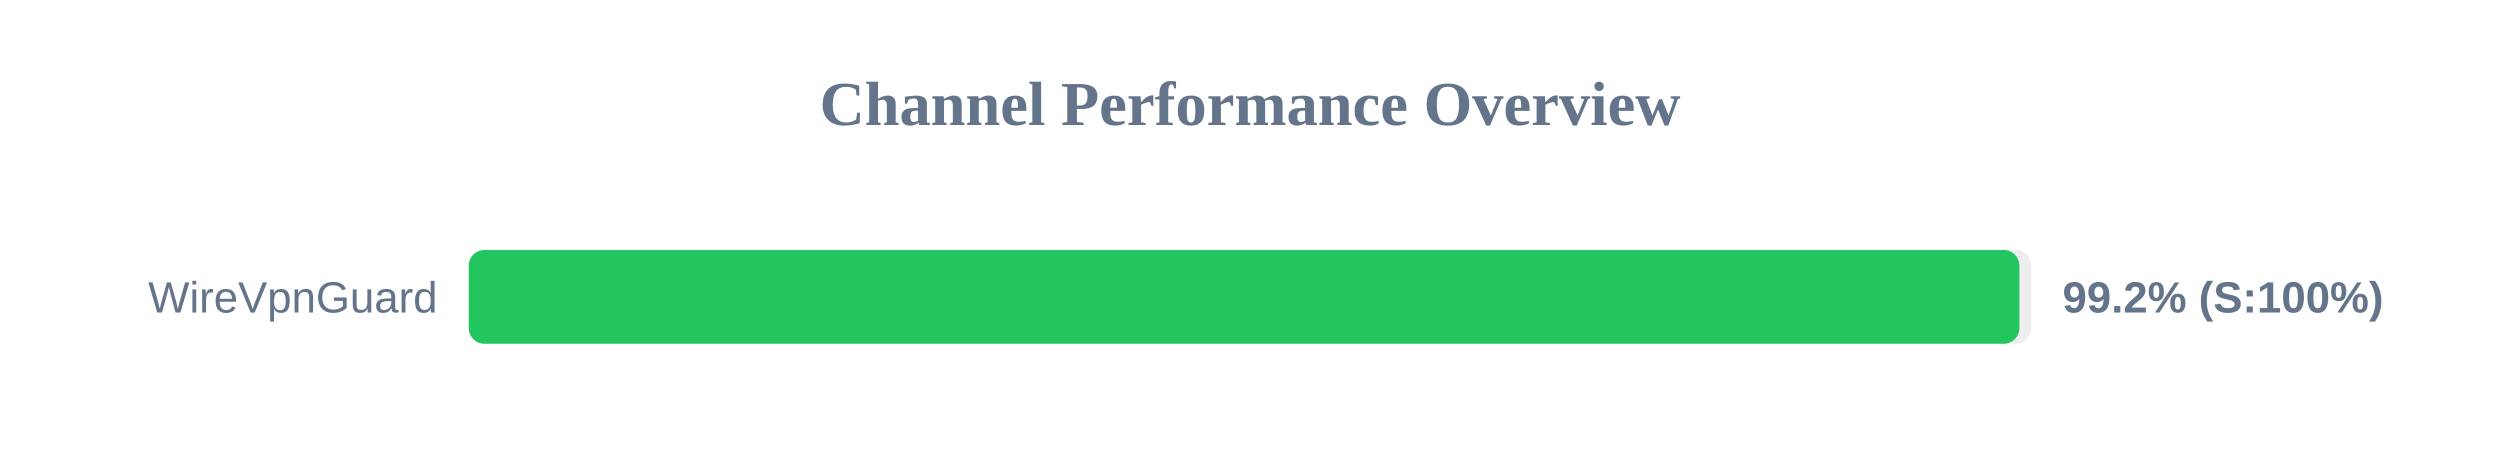
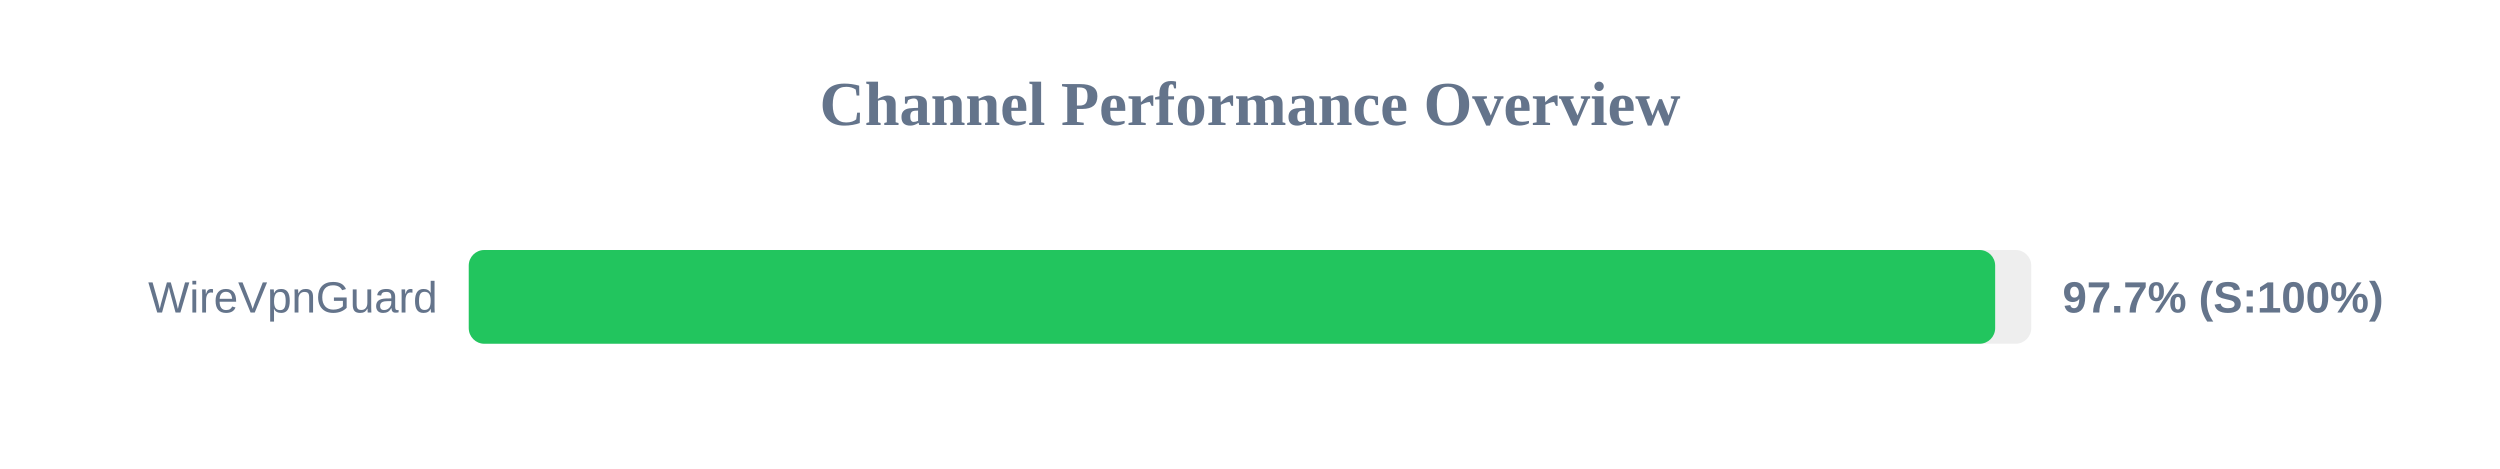
<svg xmlns="http://www.w3.org/2000/svg" width="800" height="150" version="1.1">
  <style>
        .row { font: 14px Arial; fill: #64748b; }
        .score { font: bold 14px Arial; fill: #64748b; }
    </style>
  <text x="400" y="40" text-anchor="middle" font-size="20px" font-weight="bold" fill="#64748b">Channel Performance Overview</text>
  <rect x="150" y="80" width="500" height="30" fill="#eee" rx="5" />
-   <rect x="150" y="80" width="496.2" height="30" fill="#22c55e" rx="5" />
+   <rect x="150" y="80" width="488.45" height="30" fill="#22c55e" rx="5" />
  <text x="140" y="100" text-anchor="end" class="row">WireVpnGuard</text>
-   <text x="660" y="100" text-anchor="start" class="score">99.2% (S:100%)</text>
+   <text x="660" y="100" text-anchor="start" class="score">97.7% (S:100%)</text>
</svg>
